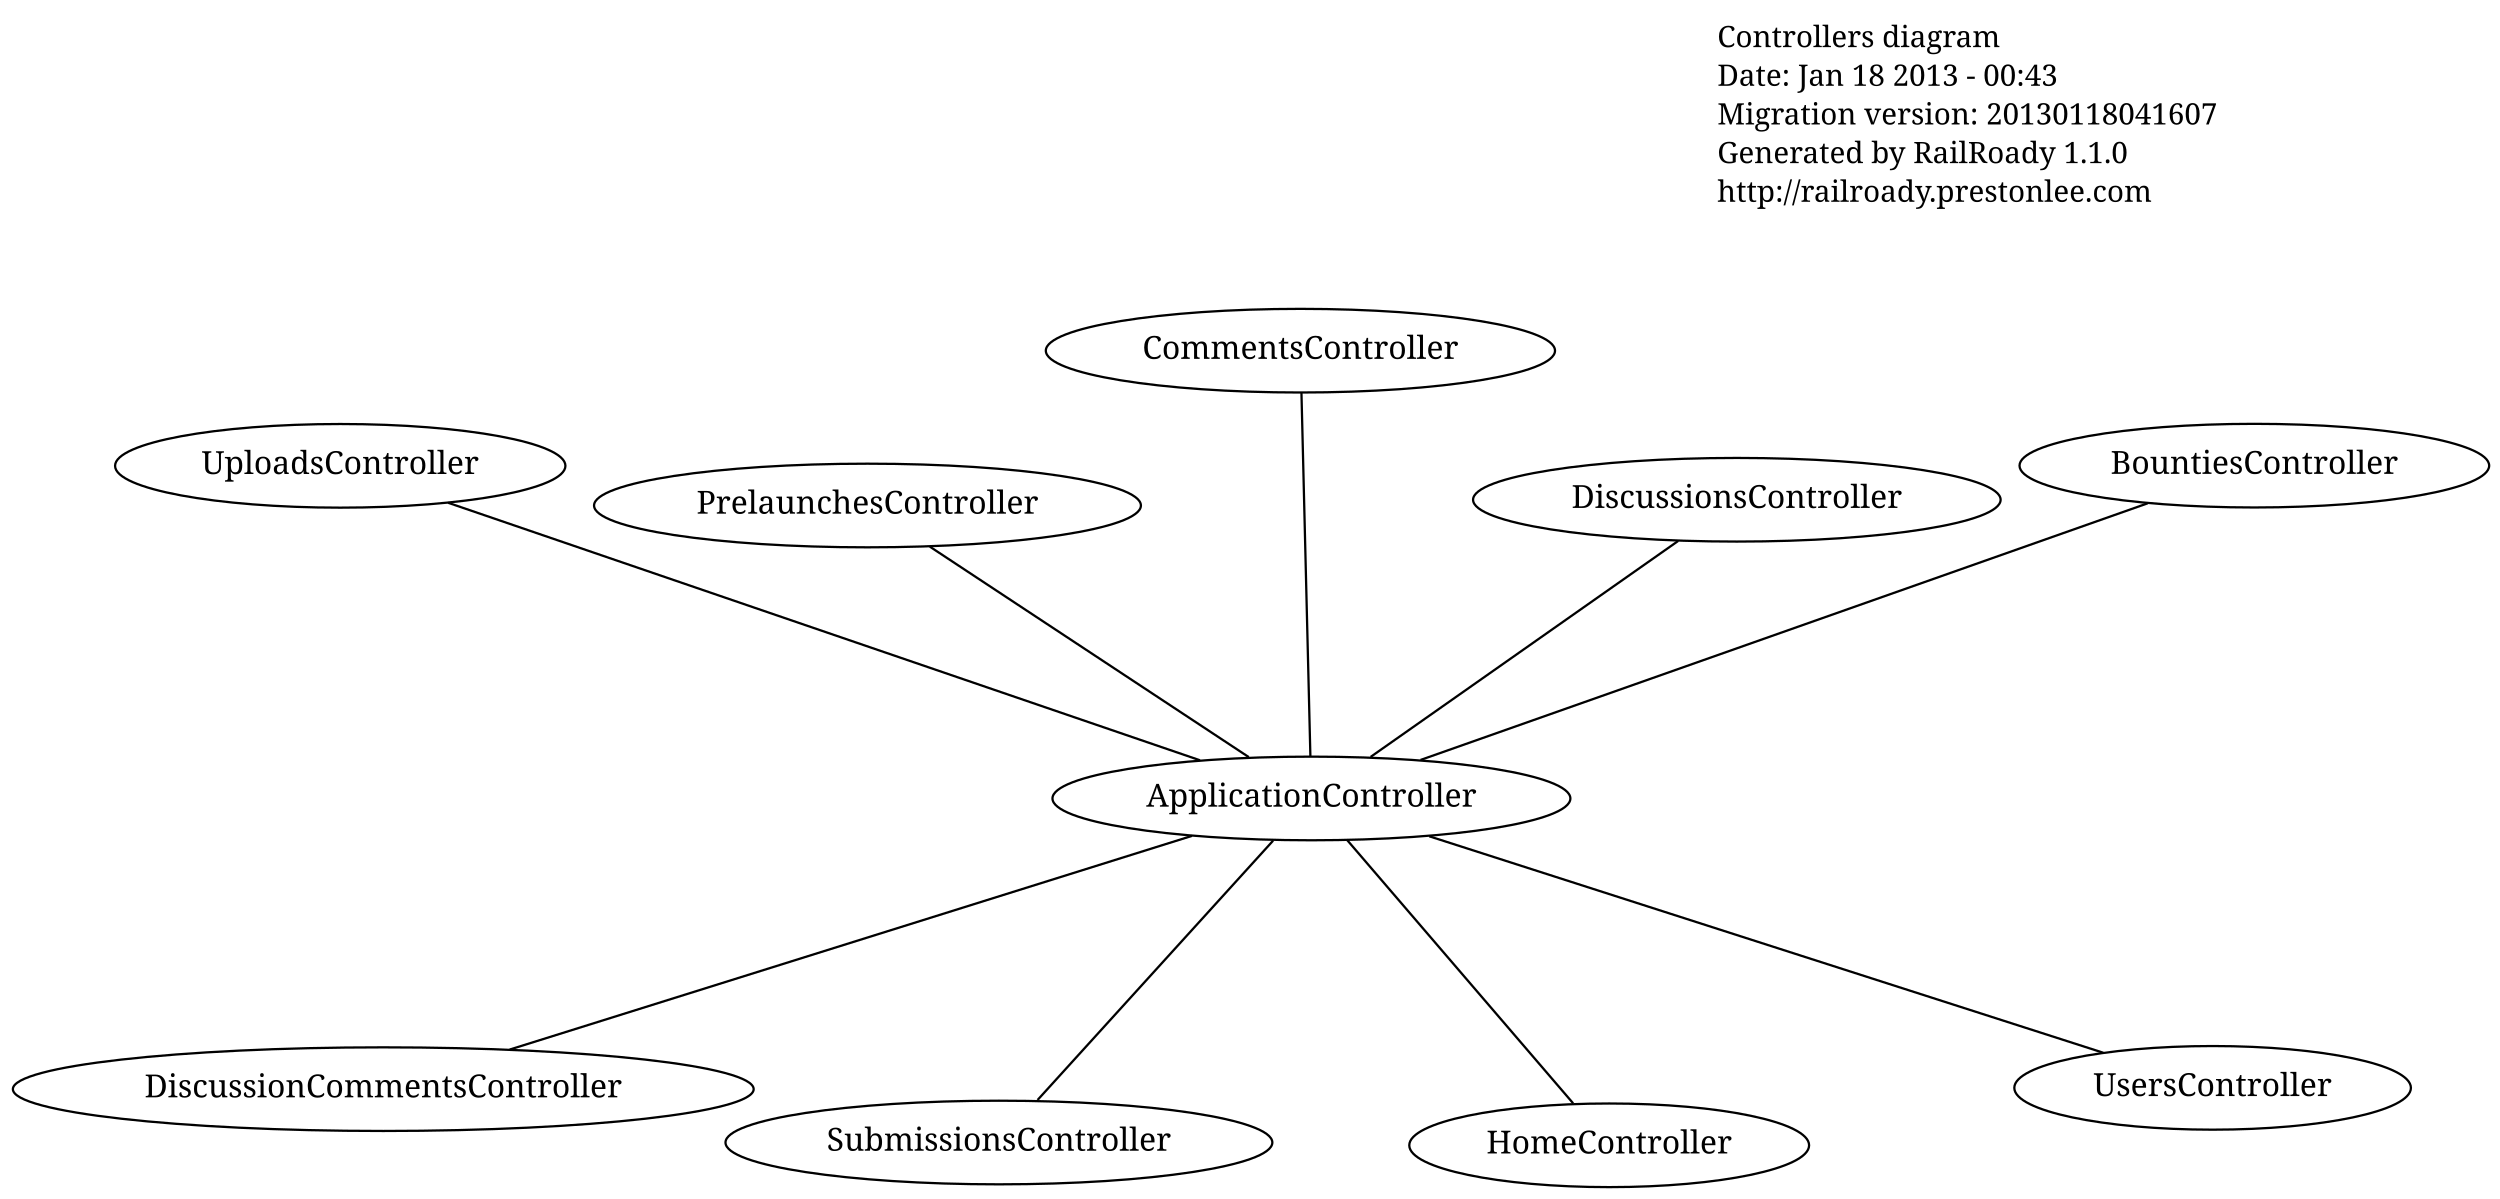
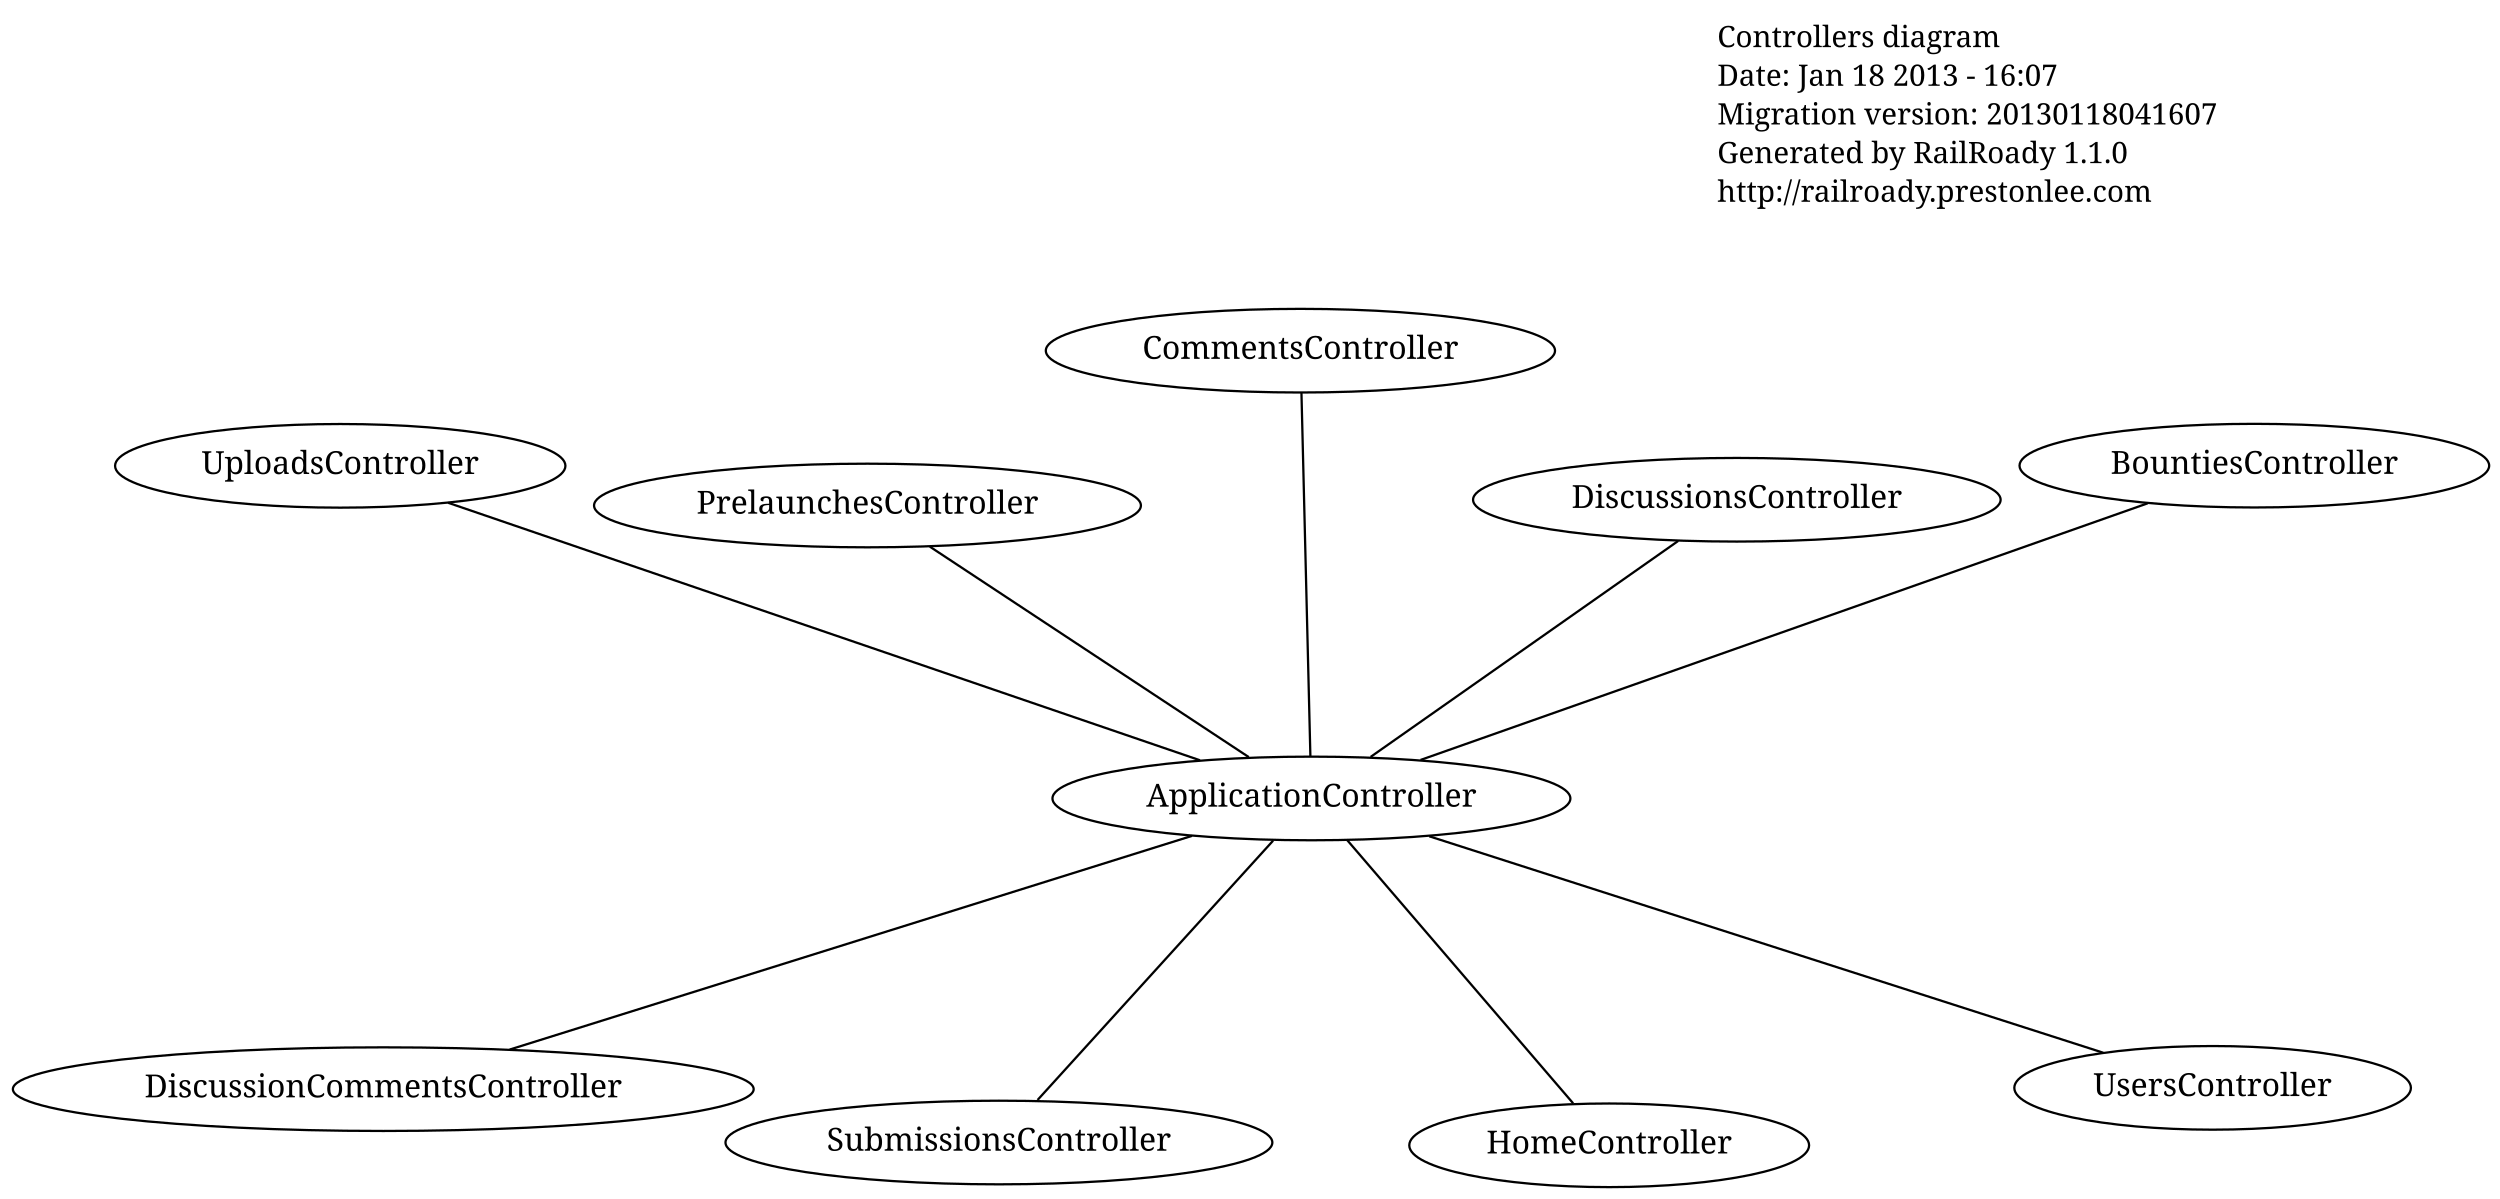
<svg xmlns="http://www.w3.org/2000/svg" width="1099pt" height="527pt" viewBox="0.00 0.00 1099.10 527.00">
  <g id="graph1" class="graph" transform="scale(1 1) rotate(0) translate(4 523)">
    <polygon fill="white" stroke="white" points="-4,5 -4,-523 1096.1,-523 1096.1,5 -4,5" />
    <g id="node1" class="node">
      <text text-anchor="start" x="751" y="-502.3" font-family="Times Roman,serif" font-size="13.00">Controllers diagram</text>
-       <text text-anchor="start" x="751" y="-485.3" font-family="Times Roman,serif" font-size="13.00">Date: Jan 18 2013 - 00:43</text>
+       <text text-anchor="start" x="751" y="-485.3" font-family="Times Roman,serif" font-size="13.00">Date: Jan 18 2013 - 16:07</text>
      <text text-anchor="start" x="751" y="-468.3" font-family="Times Roman,serif" font-size="13.00">Migration version: 20130118041607</text>
      <text text-anchor="start" x="751" y="-451.3" font-family="Times Roman,serif" font-size="13.00">Generated by RailRoady 1.1.0</text>
      <text text-anchor="start" x="751" y="-434.3" font-family="Times Roman,serif" font-size="13.00">http://railroady.prestonlee.com</text>
    </g>
    <g id="node2" class="node">
      <ellipse fill="none" stroke="black" cx="145.587" cy="-318.224" rx="98.995" ry="18.385" />
      <text text-anchor="middle" x="145.587" y="-314.624" font-family="Times Roman,serif" font-size="14.00">UploadsController</text>
    </g>
    <g id="node3" class="node">
      <ellipse fill="none" stroke="black" cx="987.101" cy="-318.304" rx="103.238" ry="18.385" />
      <text text-anchor="middle" x="987.101" y="-314.704" font-family="Times Roman,serif" font-size="14.00">BountiesController</text>
    </g>
    <g id="node4" class="node">
      <ellipse fill="none" stroke="black" cx="572.555" cy="-171.989" rx="113.844" ry="18.385" />
      <text text-anchor="middle" x="572.555" y="-168.389" font-family="Times Roman,serif" font-size="14.00">ApplicationController</text>
    </g>
    <g id="edge2" class="edge">
      <path fill="none" stroke="black" d="M523.576,-188.764C440.887,-217.085 274.65,-274.021 193.017,-301.98" />
    </g>
    <g id="edge4" class="edge">
      <path fill="none" stroke="black" d="M620.514,-188.916C700.65,-217.2 860.789,-273.722 940.209,-301.754" />
    </g>
    <g id="node5" class="node">
      <ellipse fill="none" stroke="black" cx="567.716" cy="-368.852" rx="111.93" ry="18.385" />
      <text text-anchor="middle" x="567.716" y="-365.252" font-family="Times Roman,serif" font-size="14.00">CommentsController</text>
    </g>
    <g id="edge6" class="edge">
      <path fill="none" stroke="black" d="M572.1,-190.509C571.178,-228.03 569.098,-312.638 568.174,-350.238" />
    </g>
    <g id="node6" class="node">
      <ellipse fill="none" stroke="black" cx="759.586" cy="-303.311" rx="115.966" ry="18.385" />
      <text text-anchor="middle" x="759.586" y="-299.711" font-family="Times Roman,serif" font-size="14.00">DiscussionsController</text>
    </g>
    <g id="edge8" class="edge">
      <path fill="none" stroke="black" d="M598.561,-190.249C634.294,-215.338 698.185,-260.199 733.801,-285.206" />
    </g>
    <g id="node7" class="node">
      <ellipse fill="none" stroke="black" cx="377.378" cy="-300.783" rx="120.208" ry="18.385" />
      <text text-anchor="middle" x="377.378" y="-297.183" font-family="Times Roman,serif" font-size="14.00">PrelaunchesController</text>
    </g>
    <g id="edge10" class="edge">
      <path fill="none" stroke="black" d="M545.005,-190.169C507.807,-214.715 441.914,-258.197 404.788,-282.696" />
    </g>
    <g id="node8" class="node">
      <ellipse fill="none" stroke="black" cx="435.165" cy="-20.727" rx="120.208" ry="18.385" />
      <text text-anchor="middle" x="435.165" y="-17.127" font-family="Times Roman,serif" font-size="14.00">SubmissionsController</text>
    </g>
    <g id="edge12" class="edge">
      <path fill="none" stroke="black" d="M555.708,-153.441C529.339,-124.41 478.603,-68.551 452.15,-39.427" />
    </g>
    <g id="node9" class="node">
      <ellipse fill="none" stroke="black" cx="968.753" cy="-44.759" rx="87.18" ry="18.385" />
      <text text-anchor="middle" x="968.753" y="-41.159" font-family="Times Roman,serif" font-size="14.00">UsersController</text>
    </g>
    <g id="edge14" class="edge">
      <path fill="none" stroke="black" d="M624.351,-155.356C701.54,-130.568 845.688,-84.278 920.666,-60.201" />
    </g>
    <g id="node10" class="node">
      <ellipse fill="none" stroke="black" cx="164.5" cy="-44.188" rx="162.842" ry="18.385" />
      <text text-anchor="middle" x="164.5" y="-40.588" font-family="Times Roman,serif" font-size="14.00">DiscussionCommentsController</text>
    </g>
    <g id="edge16" class="edge">
      <path fill="none" stroke="black" d="M520.044,-155.543C442.769,-131.34 299.06,-86.331 220.071,-61.593" />
    </g>
    <g id="node11" class="node">
      <ellipse fill="none" stroke="black" cx="703.464" cy="-19.5" rx="87.889" ry="18.385" />
      <text text-anchor="middle" x="703.464" y="-15.9" font-family="Times Roman,serif" font-size="14.00">HomeController</text>
    </g>
    <g id="edge18" class="edge">
      <path fill="none" stroke="black" d="M588.346,-153.595C613.507,-124.286 662.421,-67.309 687.618,-37.959" />
    </g>
  </g>
</svg>
